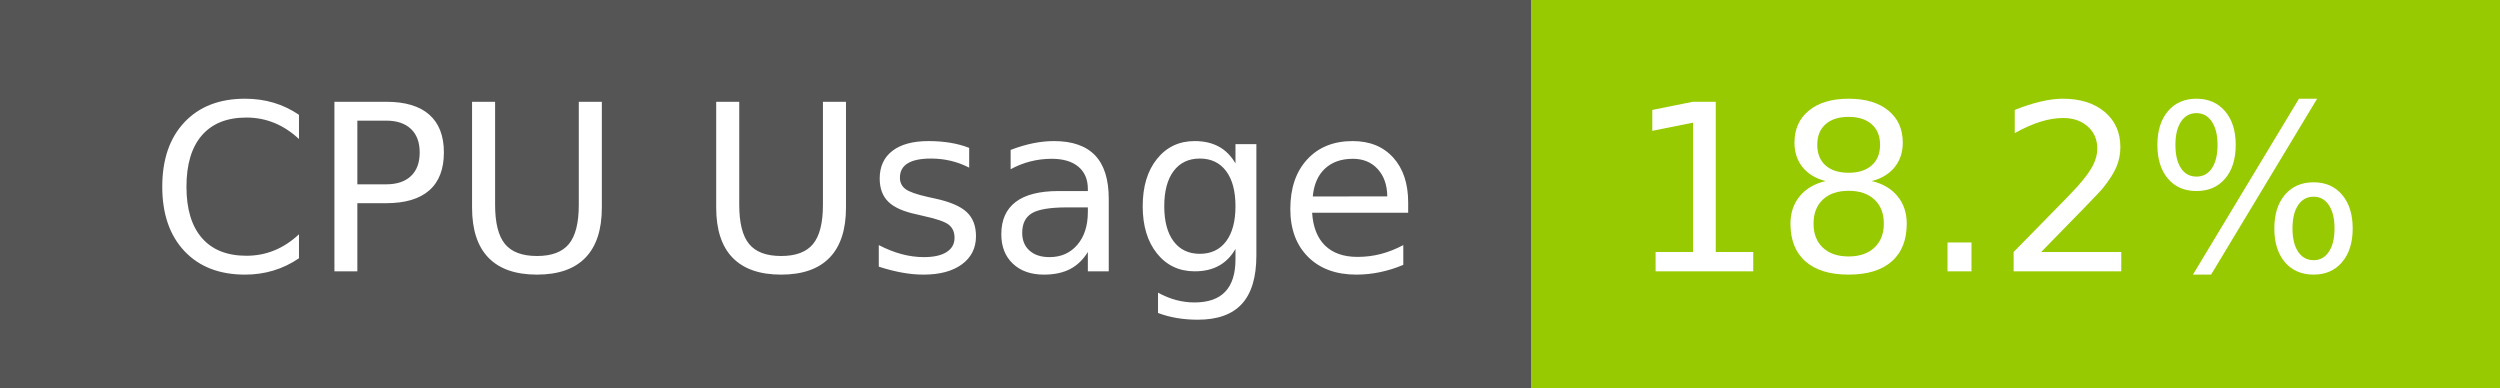
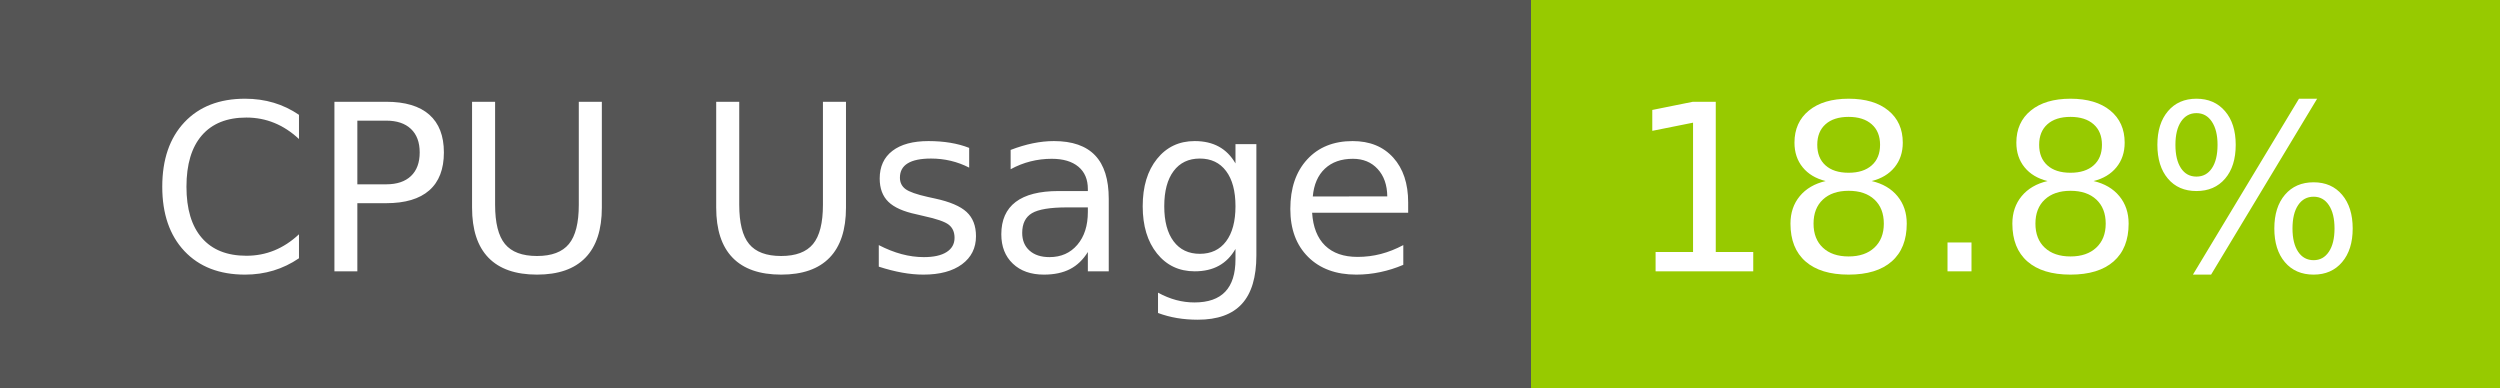
- <svg xmlns="http://www.w3.org/2000/svg" width="129" height="20" role="img" aria-label="CPU Usage: 18.2%">
+ <svg xmlns="http://www.w3.org/2000/svg" width="129" height="20" role="img" aria-label="CPU Usage: 18.8%">
  <g shape-rendering="crispEdges">
    <rect width="79" height="20" fill="#555" />
    <rect x="79" width="50" height="20" fill="#97ca00" />
  </g>
  <g fill="#fff" text-anchor="middle" font-family="Verdana,Geneva,DejaVu Sans,sans-serif" text-rendering="geometricPrecision" font-size="120">
    <text x="405" y="140" transform="scale(.1)" fill="#fff" textLength="665">CPU Usage</text>
-     <text x="1030" y="140" transform="scale(.1)" fill="#fff" textLength="390">18.2%</text>
+     <text x="1030" y="140" transform="scale(.1)" fill="#fff" textLength="390">18.8%</text>
  </g>
</svg>
